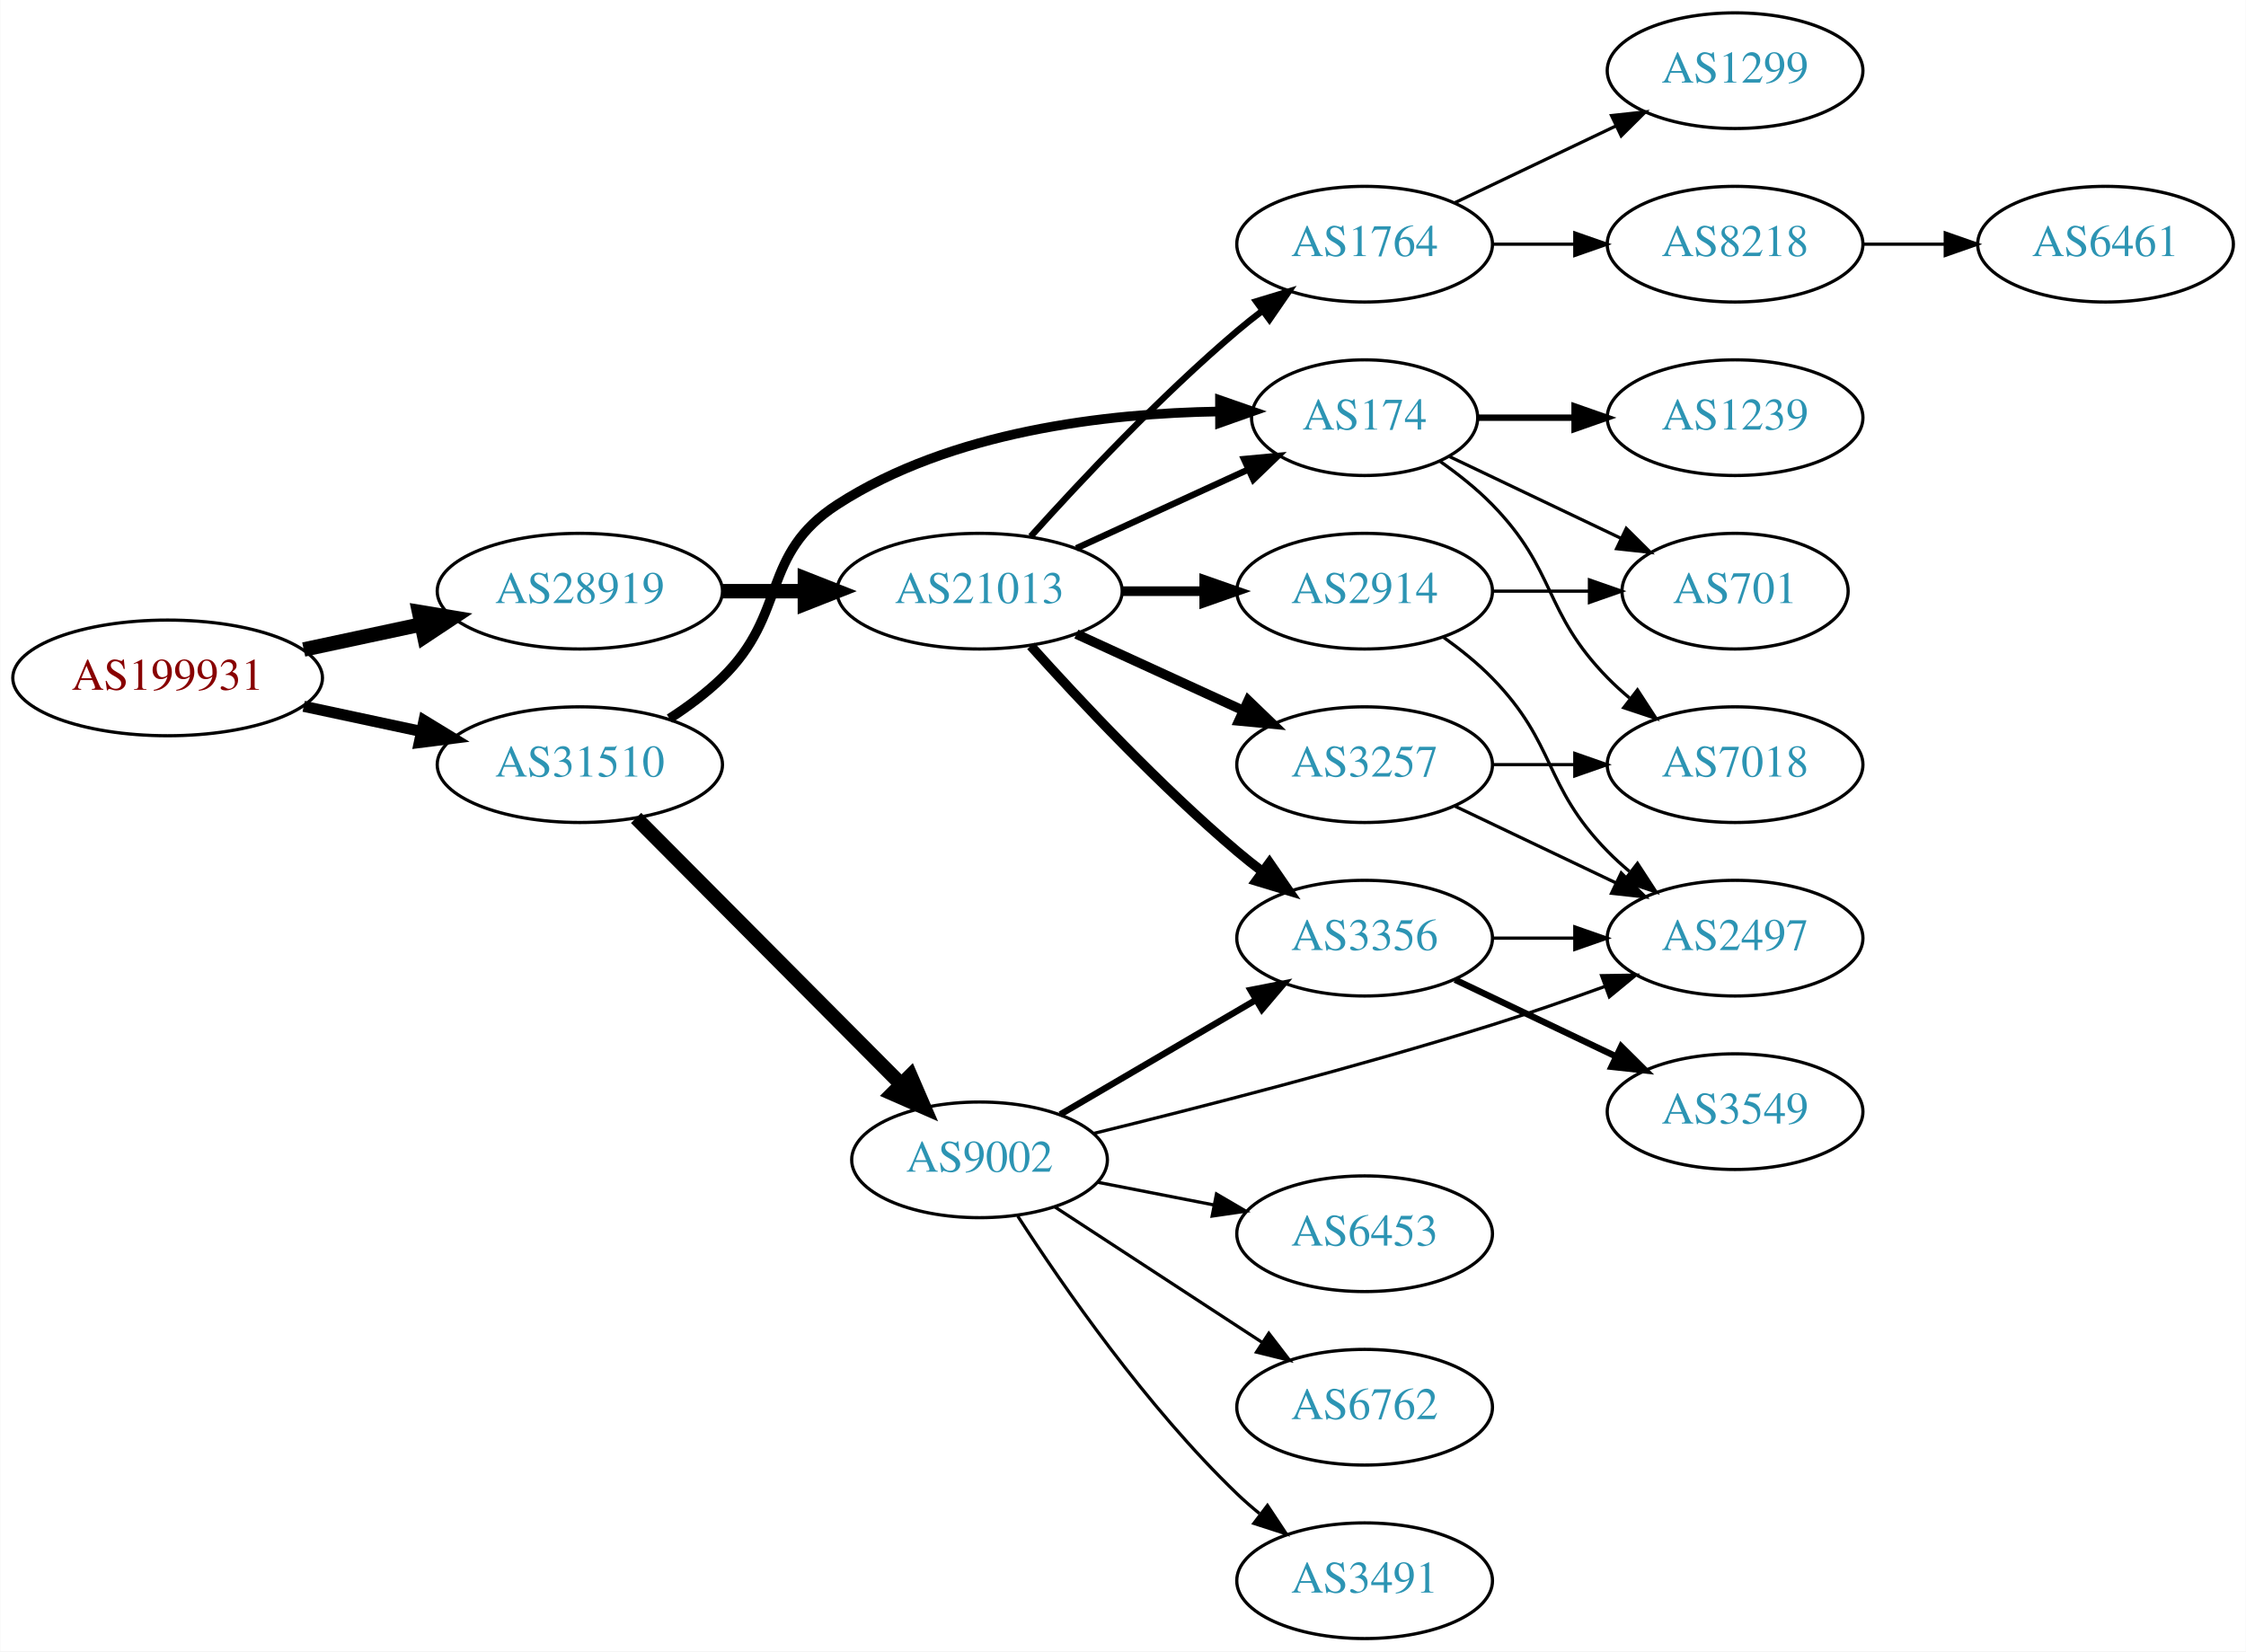
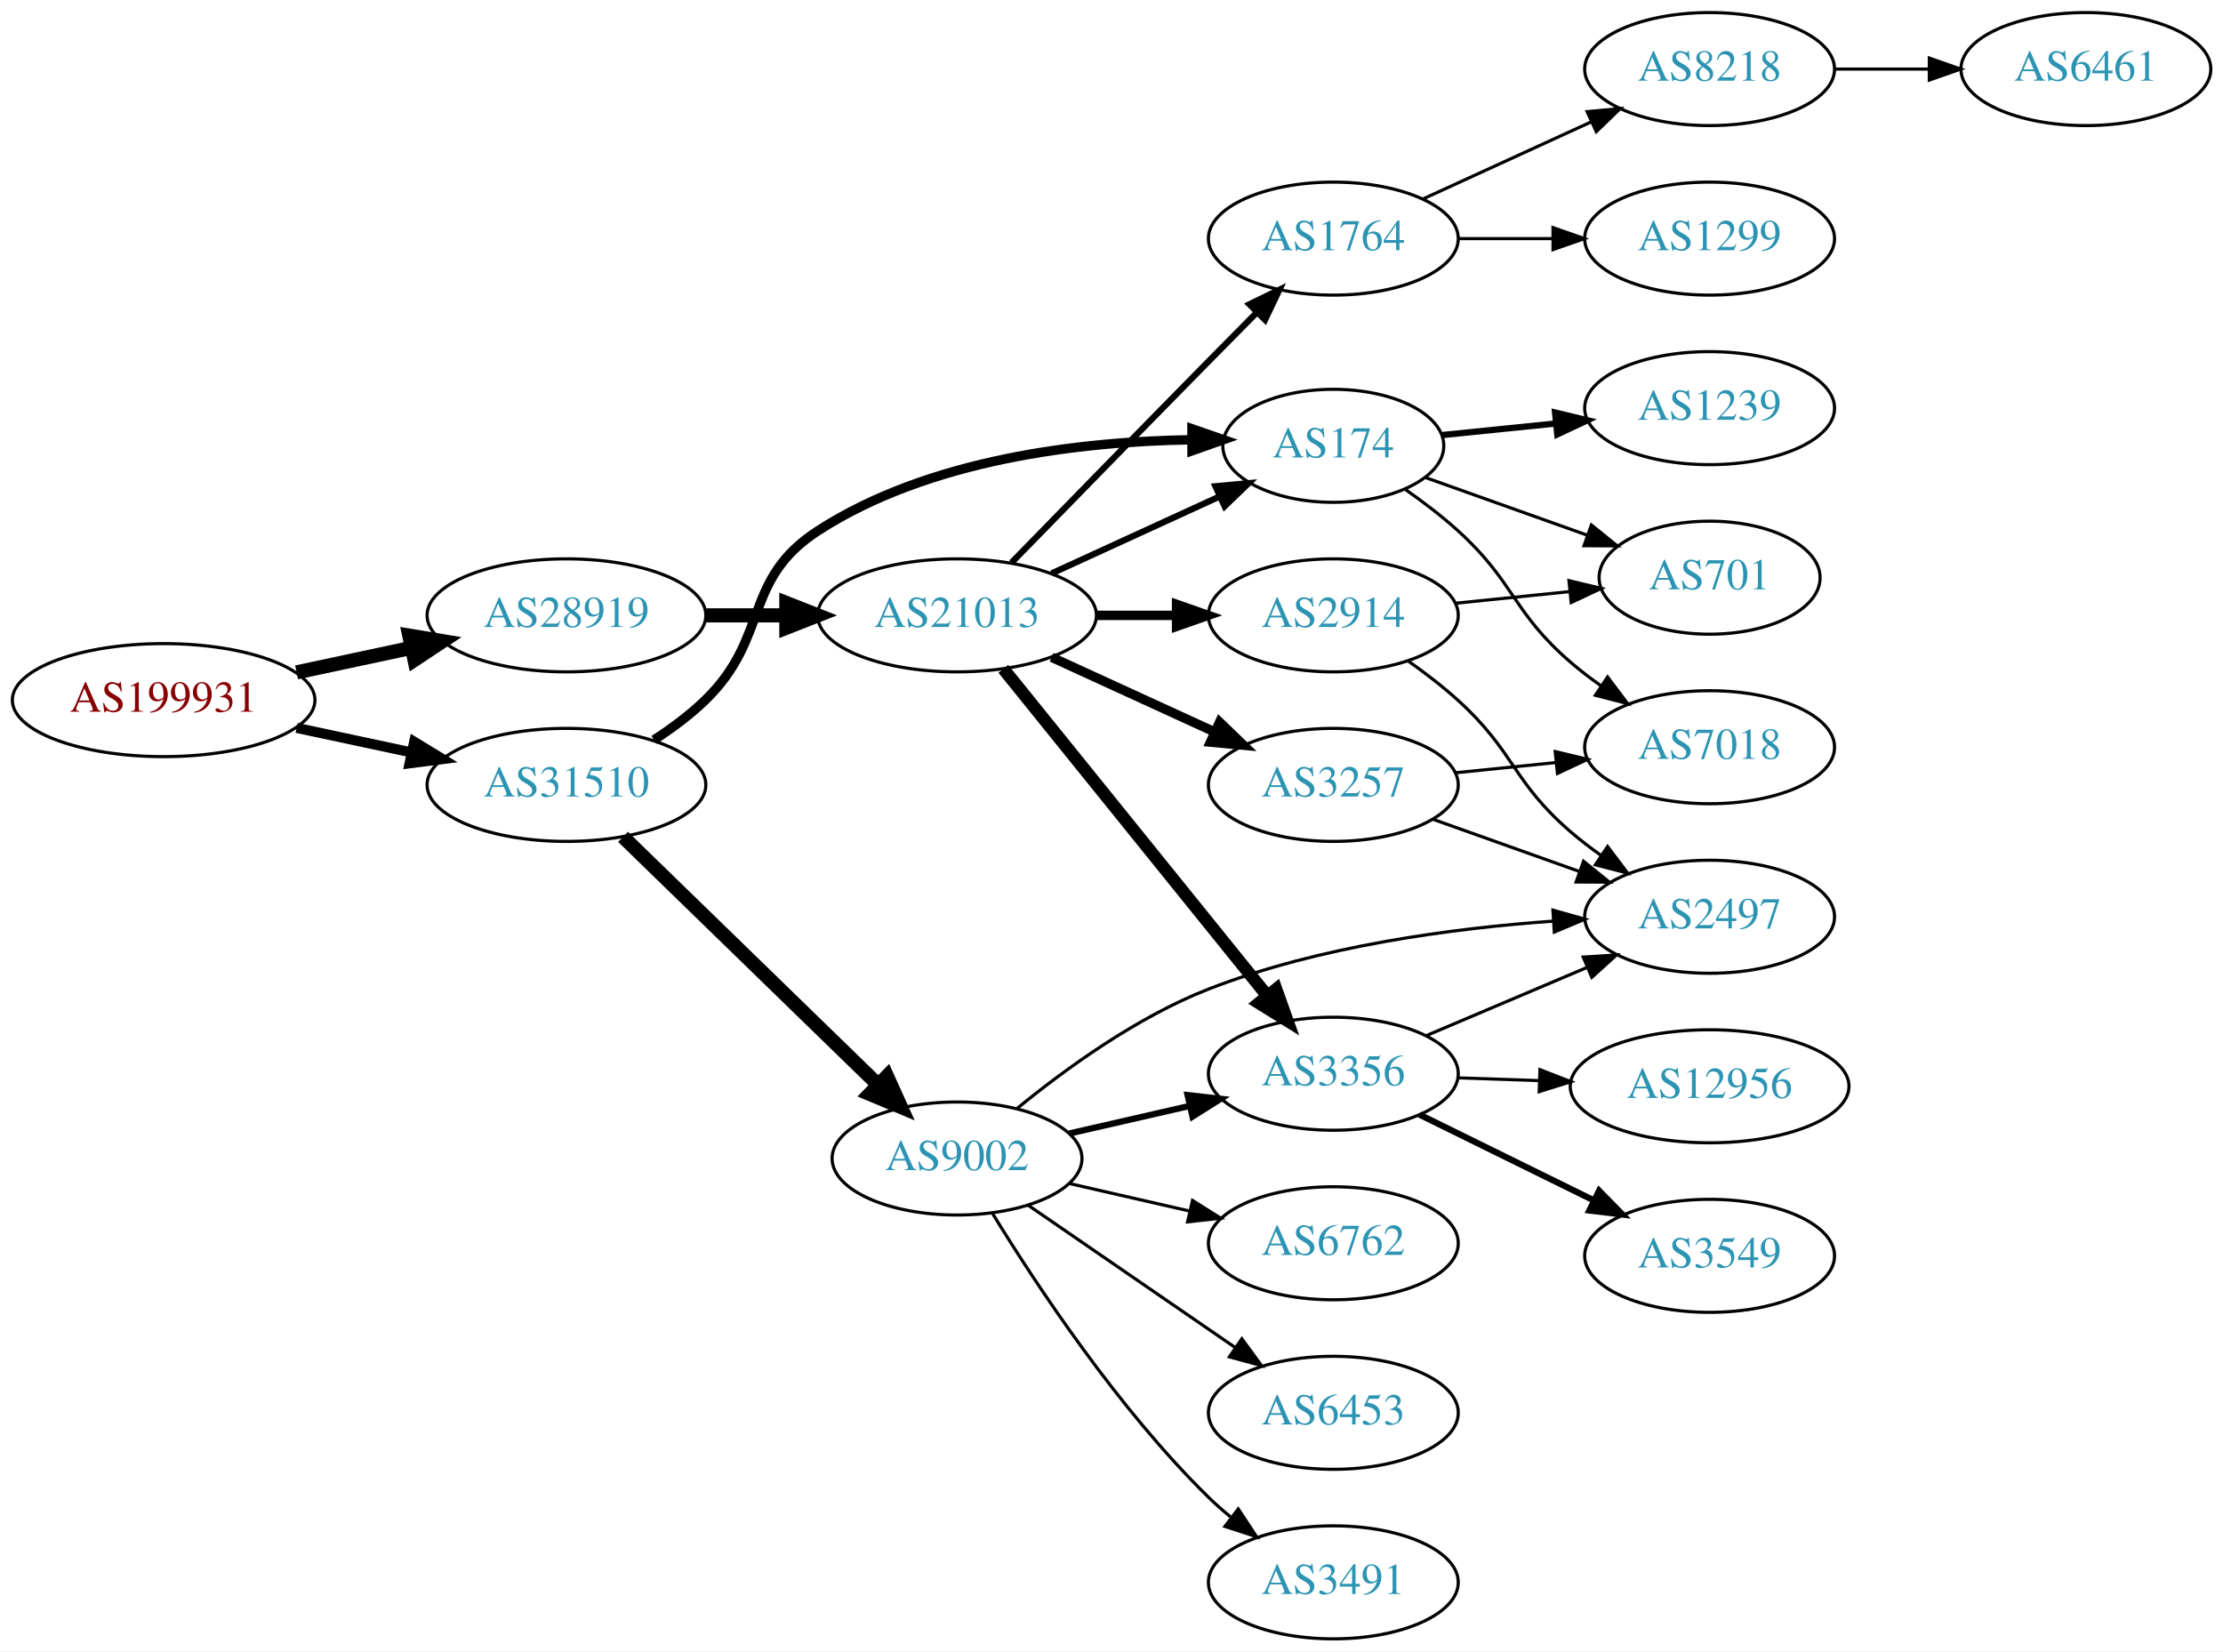
- <svg xmlns="http://www.w3.org/2000/svg" xmlns:xlink="http://www.w3.org/1999/xlink" width="699pt" height="514pt" viewBox="0.00 0.00 698.85 514.00">
-   <g id="graph0" class="graph" transform="scale(1 1) rotate(0) translate(4 510)">
-     <polygon fill="white" stroke="none" points="-4,4 -4,-510 694.855,-510 694.855,4 -4,4" />
+ <svg xmlns="http://www.w3.org/2000/svg" xmlns:xlink="http://www.w3.org/1999/xlink" width="708pt" height="526pt" viewBox="0.00 0.00 707.95 526.00">
+   <g id="graph0" class="graph" transform="scale(1 1) rotate(0) translate(4 522)">
+     <polygon fill="white" stroke="none" points="-4,4 -4,-522 703.954,-522 703.954,4 -4,4" />
    <g id="node1" class="node">
      <g id="a_node1">
        <a xlink:href="/asn/199931" xlink:title="AS199931 ~ ATKTVHOPFGARTEN [AT]">
          <ellipse fill="#ffffff" stroke="black" cx="48.096" cy="-299" rx="48.192" ry="18" />
          <text text-anchor="middle" x="48.096" y="-295.3" font-family="Times,serif" font-size="14.00" fill="#880000">AS199931</text>
        </a>
      </g>
    </g>
    <g id="node2" class="node">
      <g id="a_node2">
        <a xlink:href="/asn/28919" xlink:title="AS28919 ~ Fischergries 2 [AT]">
          <ellipse fill="#ffffff" stroke="black" cx="176.388" cy="-326" rx="44.393" ry="18" />
          <text text-anchor="middle" x="176.388" y="-322.3" font-family="Times,serif" font-size="14.00" fill="#2c94b3">AS28919</text>
        </a>
      </g>
    </g>
    <g id="edge1" class="edge">
      <path fill="none" stroke="black" stroke-width="4.5" d="M90.448,-307.841C102.138,-310.34 114.964,-313.082 127.027,-315.661" />
      <polygon fill="black" stroke="black" stroke-width="4.5" points="126.336,-319.54 136.939,-317.78 127.983,-311.839 126.336,-319.54" />
    </g>
    <g id="node3" class="node">
      <g id="a_node3">
        <a xlink:href="/asn/31510" xlink:title="AS31510 ~ Innsbrucker Kommunalbetriebe AG [AT]">
          <ellipse fill="#ffffff" stroke="black" cx="176.388" cy="-272" rx="44.393" ry="18" />
          <text text-anchor="middle" x="176.388" y="-268.3" font-family="Times,serif" font-size="14.00" fill="#2c94b3">AS31510</text>
        </a>
      </g>
    </g>
    <g id="edge2" class="edge">
-       <path fill="none" stroke="black" stroke-width="3.462" d="M90.448,-290.159C102.138,-287.66 114.964,-284.918 127.027,-282.339" />
-       <polygon fill="black" stroke="black" stroke-width="3.462" points="127.891,-285.733 136.939,-280.22 126.428,-278.888 127.891,-285.733" />
+       <path fill="none" stroke="black" stroke-width="3.214" d="M90.448,-290.159C102.138,-287.66 114.964,-284.918 127.027,-282.339" />
+       <polygon fill="black" stroke="black" stroke-width="3.214" points="127.891,-285.733 136.939,-280.22 126.428,-278.888 127.891,-285.733" />
    </g>
    <g id="node4" class="node">
      <g id="a_node4">
        <a xlink:href="/asn/21013" xlink:title="AS21013 ~ Wels, AT [AT]">
          <ellipse fill="#ffffff" stroke="black" cx="300.78" cy="-326" rx="44.393" ry="18" />
          <text text-anchor="middle" x="300.78" y="-322.3" font-family="Times,serif" font-size="14.00" fill="#2c94b3">AS21013</text>
        </a>
      </g>
    </g>
    <g id="edge3" class="edge">
      <path fill="none" stroke="black" stroke-width="4.5" d="M220.883,-326C229.089,-326 237.761,-326 246.233,-326" />
      <polygon fill="black" stroke="black" stroke-width="4.5" points="246.424,-329.938 256.424,-326 246.424,-322.063 246.424,-329.938" />
    </g>
    <g id="node9" class="node">
      <g id="a_node9">
        <a xlink:href="/asn/174" xlink:title="AS174 ~ Cogent Communications [US]">
          <ellipse fill="#ffffff" stroke="black" cx="420.622" cy="-380" rx="35.194" ry="18" />
          <text text-anchor="middle" x="420.622" y="-376.3" font-family="Times,serif" font-size="14.00" fill="#2c94b3">AS174</text>
        </a>
      </g>
    </g>
-     <g id="edge22" class="edge">
+     <g id="edge23" class="edge">
      <path fill="none" stroke="black" stroke-width="3" d="M204.271,-286.329C209.996,-290.036 215.762,-294.318 220.584,-299 241.277,-319.094 232.353,-337.351 256.584,-353 291.967,-375.853 340.388,-381.374 375.256,-381.926" />
      <polygon fill="black" stroke="black" stroke-width="3" points="375.603,-385.427 385.612,-381.952 375.621,-378.427 375.603,-385.427" />
    </g>
-     <g id="node18" class="node">
-       <g id="a_node18">
+     <g id="node19" class="node">
+       <g id="a_node19">
        <a xlink:href="/asn/9002" xlink:title="AS9002 ~ RETN Limited [EU]">
-           <ellipse fill="#ffffff" stroke="black" cx="300.78" cy="-149" rx="39.794" ry="18" />
-           <text text-anchor="middle" x="300.78" y="-145.3" font-family="Times,serif" font-size="14.00" fill="#2c94b3">AS9002</text>
-         </a>
-       </g>
-     </g>
-     <g id="edge21" class="edge">
-       <path fill="none" stroke="black" stroke-width="4.5" d="M193.894,-255.412C215.09,-234.11 252.013,-197.004 276.175,-172.722" />
-       <polygon fill="black" stroke="black" stroke-width="4.5" points="279.272,-175.191 283.535,-165.326 273.69,-169.637 279.272,-175.191" />
+           <ellipse fill="#ffffff" stroke="black" cx="300.78" cy="-153" rx="39.794" ry="18" />
+           <text text-anchor="middle" x="300.78" y="-149.3" font-family="Times,serif" font-size="14.00" fill="#2c94b3">AS9002</text>
+         </a>
+       </g>
+     </g>
+     <g id="edge22" class="edge">
+       <path fill="none" stroke="black" stroke-width="4.5" d="M194.406,-255.454C215.505,-234.939 251.609,-199.836 275.583,-176.526" />
+       <polygon fill="black" stroke="black" stroke-width="4.5" points="278.481,-179.2 282.906,-169.406 272.992,-173.554 278.481,-179.2" />
    </g>
    <g id="node5" class="node">
      <g id="a_node5">
-         <a xlink:href="/asn/1764" xlink:title="AS1764 ~ NEXTLAYER-AS [AT]">
-           <ellipse fill="#ffffff" stroke="black" cx="420.622" cy="-434" rx="39.794" ry="18" />
-           <text text-anchor="middle" x="420.622" y="-430.3" font-family="Times,serif" font-size="14.00" fill="#2c94b3">AS1764</text>
+         <a xlink:href="/asn/3257" xlink:title="AS3257 ~ GTT [DE]">
+           <ellipse fill="#ffffff" stroke="black" cx="420.622" cy="-272" rx="39.794" ry="18" />
+           <text text-anchor="middle" x="420.622" y="-268.3" font-family="Times,serif" font-size="14.00" fill="#2c94b3">AS3257</text>
        </a>
      </g>
    </g>
    <g id="edge4" class="edge">
-       <path fill="none" stroke="black" stroke-width="2" d="M316.712,-343.044C332.038,-360.097 356.974,-386.65 380.976,-407 383.473,-409.117 386.133,-411.232 388.845,-413.293" />
-       <polygon fill="black" stroke="black" stroke-width="2" points="386.882,-416.194 397.021,-419.266 391.011,-410.541 386.882,-416.194" />
+       <path fill="none" stroke="black" stroke-width="3" d="M330.909,-312.652C346.521,-305.498 365.918,-296.609 382.59,-288.97" />
+       <polygon fill="black" stroke="black" stroke-width="3" points="384.409,-291.986 392.042,-284.638 381.493,-285.622 384.409,-291.986" />
    </g>
    <g id="node6" class="node">
      <g id="a_node6">
-         <a xlink:href="/asn/3356" xlink:title="AS3356 ~ Level 3 Parent, LLC [US]">
-           <ellipse fill="#ffffff" stroke="black" cx="420.622" cy="-218" rx="39.794" ry="18" />
-           <text text-anchor="middle" x="420.622" y="-214.3" font-family="Times,serif" font-size="14.00" fill="#2c94b3">AS3356</text>
-         </a>
-       </g>
-     </g>
-     <g id="edge5" class="edge">
-       <path fill="none" stroke="black" stroke-width="3" d="M316.712,-308.956C332.038,-291.903 356.974,-265.35 380.976,-245 383.473,-242.883 386.133,-240.768 388.845,-238.707" />
-       <polygon fill="black" stroke="black" stroke-width="3" points="391.011,-241.459 397.021,-232.734 386.882,-235.806 391.011,-241.459" />
-     </g>
-     <g id="node7" class="node">
-       <g id="a_node7">
        <a xlink:href="/asn/2914" xlink:title="AS2914 ~ NTT America, Inc. [US]">
          <ellipse fill="#ffffff" stroke="black" cx="420.622" cy="-326" rx="39.794" ry="18" />
          <text text-anchor="middle" x="420.622" y="-322.3" font-family="Times,serif" font-size="14.00" fill="#2c94b3">AS2914</text>
        </a>
      </g>
    </g>
-     <g id="edge6" class="edge">
+     <g id="edge5" class="edge">
      <path fill="none" stroke="black" stroke-width="3" d="M344.991,-326C353.303,-326 362.066,-326 370.548,-326" />
      <polygon fill="black" stroke="black" stroke-width="3" points="370.707,-329.5 380.707,-326 370.707,-322.5 370.707,-329.5" />
    </g>
+     <g id="node7" class="node">
+       <g id="a_node7">
+         <a xlink:href="/asn/3356" xlink:title="AS3356 ~ Level 3 Parent, LLC [US]">
+           <ellipse fill="#ffffff" stroke="black" cx="420.622" cy="-180" rx="39.794" ry="18" />
+           <text text-anchor="middle" x="420.622" y="-176.3" font-family="Times,serif" font-size="14.00" fill="#2c94b3">AS3356</text>
+         </a>
+       </g>
+     </g>
+     <g id="edge6" class="edge">
+       <path fill="none" stroke="black" stroke-width="4" d="M315.528,-308.966C336.284,-283.251 375.729,-234.381 399.653,-204.74" />
+       <polygon fill="black" stroke="black" stroke-width="4" points="402.404,-206.905 405.961,-196.925 396.957,-202.509 402.404,-206.905" />
+     </g>
    <g id="node8" class="node">
      <g id="a_node8">
-         <a xlink:href="/asn/3257" xlink:title="AS3257 ~ GTT [DE]">
-           <ellipse fill="#ffffff" stroke="black" cx="420.622" cy="-272" rx="39.794" ry="18" />
-           <text text-anchor="middle" x="420.622" y="-268.3" font-family="Times,serif" font-size="14.00" fill="#2c94b3">AS3257</text>
+         <a xlink:href="/asn/1764" xlink:title="AS1764 ~ NEXTLAYER-AS [AT]">
+           <ellipse fill="#ffffff" stroke="black" cx="420.622" cy="-446" rx="39.794" ry="18" />
+           <text text-anchor="middle" x="420.622" y="-442.3" font-family="Times,serif" font-size="14.00" fill="#2c94b3">AS1764</text>
        </a>
      </g>
    </g>
    <g id="edge7" class="edge">
-       <path fill="none" stroke="black" stroke-width="3" d="M330.909,-312.652C346.521,-305.498 365.918,-296.609 382.59,-288.97" />
-       <polygon fill="black" stroke="black" stroke-width="3" points="384.409,-291.986 392.042,-284.638 381.493,-285.622 384.409,-291.986" />
+       <path fill="none" stroke="black" stroke-width="2" d="M318.128,-342.786C334.119,-359.19 359.177,-384.854 380.976,-407 385.918,-412.021 391.227,-417.393 396.28,-422.495" />
+       <polygon fill="black" stroke="black" stroke-width="2" points="393.901,-425.067 403.427,-429.705 398.873,-420.139 393.901,-425.067" />
    </g>
    <g id="edge8" class="edge">
      <path fill="none" stroke="black" stroke-width="2" d="M330.909,-339.348C347.127,-346.78 367.43,-356.083 384.519,-363.914" />
      <polygon fill="black" stroke="black" stroke-width="2" points="383.087,-367.108 393.636,-368.092 386.003,-360.744 383.087,-367.108" />
    </g>
    <g id="node10" class="node">
      <g id="a_node10">
-         <a xlink:href="/asn/8218" xlink:title="AS8218 ~ legacy Neotelecoms [FR]">
-           <ellipse fill="#ffffff" stroke="black" cx="535.915" cy="-434" rx="39.794" ry="18" />
-           <text text-anchor="middle" x="535.915" y="-430.3" font-family="Times,serif" font-size="14.00" fill="#2c94b3">AS8218</text>
+         <a xlink:href="/asn/2497" xlink:title="AS2497 ~ Internet Initiative Japan Inc. [JP]">
+           <ellipse fill="#ffffff" stroke="black" cx="540.465" cy="-230" rx="39.794" ry="18" />
+           <text text-anchor="middle" x="540.465" y="-226.3" font-family="Times,serif" font-size="14.00" fill="#2c94b3">AS2497</text>
        </a>
      </g>
    </g>
    <g id="edge9" class="edge">
-       <path fill="none" stroke="black" d="M460.294,-434C468.497,-434 477.261,-434 485.794,-434" />
-       <polygon fill="black" stroke="black" points="486.033,-437.5 496.033,-434 486.033,-430.5 486.033,-437.5" />
+       <path fill="none" stroke="black" d="M452.276,-261.075C466.486,-256.01 483.569,-249.922 498.834,-244.481" />
+       <polygon fill="black" stroke="black" points="500.31,-247.671 508.555,-241.017 497.96,-241.077 500.31,-247.671" />
    </g>
    <g id="node11" class="node">
      <g id="a_node11">
-         <a xlink:href="/asn/1299" xlink:title="AS1299 ~ Telia Carrier [EU]">
-           <ellipse fill="#ffffff" stroke="black" cx="535.915" cy="-488" rx="39.794" ry="18" />
-           <text text-anchor="middle" x="535.915" y="-484.3" font-family="Times,serif" font-size="14.00" fill="#2c94b3">AS1299</text>
+         <a xlink:href="/asn/7018" xlink:title="AS7018 ~ AT&amp;T Services, Inc. [US]">
+           <ellipse fill="#ffffff" stroke="black" cx="540.465" cy="-284" rx="39.794" ry="18" />
+           <text text-anchor="middle" x="540.465" y="-280.3" font-family="Times,serif" font-size="14.00" fill="#2c94b3">AS7018</text>
        </a>
      </g>
    </g>
    <g id="edge10" class="edge">
-       <path fill="none" stroke="black" d="M448.759,-446.934C463.753,-454.081 482.574,-463.052 498.797,-470.785" />
-       <polygon fill="black" stroke="black" points="497.467,-474.028 508,-475.171 500.479,-467.709 497.467,-474.028" />
+       <path fill="none" stroke="black" d="M459.557,-275.863C469.755,-276.901 480.917,-278.038 491.579,-279.124" />
+       <polygon fill="black" stroke="black" points="491.298,-282.613 501.601,-280.144 492.007,-275.649 491.298,-282.613" />
+     </g>
+     <g id="edge11" class="edge">
+       <path fill="none" stroke="black" d="M444.424,-311.495C449.822,-307.681 455.416,-303.396 460.269,-299 478.491,-282.495 477.631,-273.033 496.269,-257 499.275,-254.414 502.554,-251.905 505.917,-249.526" />
+       <polygon fill="black" stroke="black" points="507.964,-252.368 514.345,-243.91 504.082,-246.543 507.964,-252.368" />
+     </g>
+     <g id="node12" class="node">
+       <g id="a_node12">
+         <a xlink:href="/asn/701" xlink:title="AS701 ~ UUNET [US]">
+           <ellipse fill="#ffffff" stroke="black" cx="540.465" cy="-338" rx="35.194" ry="18" />
+           <text text-anchor="middle" x="540.465" y="-334.3" font-family="Times,serif" font-size="14.00" fill="#2c94b3">AS701</text>
+         </a>
+       </g>
+     </g>
+     <g id="edge12" class="edge">
+       <path fill="none" stroke="black" d="M459.557,-329.863C471.11,-331.039 483.901,-332.342 495.8,-333.554" />
+       <polygon fill="black" stroke="black" points="495.671,-337.058 505.974,-334.59 496.38,-330.094 495.671,-337.058" />
+     </g>
+     <g id="edge18" class="edge">
+       <path fill="none" stroke="black" d="M450.149,-192.104C465.523,-198.627 484.699,-206.763 501.337,-213.823" />
+       <polygon fill="black" stroke="black" points="500.22,-217.151 510.793,-217.835 502.954,-210.707 500.22,-217.151" />
+     </g>
+     <g id="node16" class="node">
+       <g id="a_node16">
+         <a xlink:href="/asn/12956" xlink:title="AS12956 ~ TELXIUS [ES]">
+           <ellipse fill="#ffffff" stroke="black" cx="540.465" cy="-176" rx="44.393" ry="18" />
+           <text text-anchor="middle" x="540.465" y="-172.3" font-family="Times,serif" font-size="14.00" fill="#2c94b3">AS12956</text>
+         </a>
+       </g>
+     </g>
+     <g id="edge16" class="edge">
+       <path fill="none" stroke="black" d="M460.208,-178.69C468.507,-178.409 477.418,-178.106 486.163,-177.809" />
+       <polygon fill="black" stroke="black" points="486.43,-181.302 496.306,-177.465 486.193,-174.306 486.43,-181.302" />
+     </g>
+     <g id="node17" class="node">
+       <g id="a_node17">
+         <a xlink:href="/asn/3549" xlink:title="AS3549 ~ Level 3 Parent, LLC [US]">
+           <ellipse fill="#ffffff" stroke="black" cx="540.465" cy="-122" rx="39.794" ry="18" />
+           <text text-anchor="middle" x="540.465" y="-118.3" font-family="Times,serif" font-size="14.00" fill="#2c94b3">AS3549</text>
+         </a>
+       </g>
+     </g>
+     <g id="edge17" class="edge">
+       <path fill="none" stroke="black" stroke-width="2" d="M448.068,-166.984C464.48,-158.906 485.779,-148.423 503.687,-139.609" />
+       <polygon fill="black" stroke="black" stroke-width="2" points="505.273,-142.73 512.699,-135.174 502.181,-136.449 505.273,-142.73" />
    </g>
    <g id="node13" class="node">
      <g id="a_node13">
-         <a xlink:href="/asn/3549" xlink:title="AS3549 ~ Level 3 Parent, LLC [US]">
-           <ellipse fill="#ffffff" stroke="black" cx="535.915" cy="-164" rx="39.794" ry="18" />
-           <text text-anchor="middle" x="535.915" y="-160.3" font-family="Times,serif" font-size="14.00" fill="#2c94b3">AS3549</text>
-         </a>
-       </g>
-     </g>
-     <g id="edge12" class="edge">
-       <path fill="none" stroke="black" stroke-width="2" d="M448.759,-205.066C463.753,-197.919 482.574,-188.948 498.797,-181.215" />
-       <polygon fill="black" stroke="black" stroke-width="2" points="500.479,-184.291 508,-176.829 497.467,-177.972 500.479,-184.291" />
+         <a xlink:href="/asn/8218" xlink:title="AS8218 ~ legacy Neotelecoms [FR]">
+           <ellipse fill="#ffffff" stroke="black" cx="540.465" cy="-500" rx="39.794" ry="18" />
+           <text text-anchor="middle" x="540.465" y="-496.3" font-family="Times,serif" font-size="14.00" fill="#2c94b3">AS8218</text>
+         </a>
+       </g>
+     </g>
+     <g id="edge13" class="edge">
+       <path fill="none" stroke="black" d="M449.251,-458.661C465.208,-465.973 485.479,-475.261 502.761,-483.181" />
+       <polygon fill="black" stroke="black" points="501.46,-486.435 512.009,-487.419 504.376,-480.071 501.46,-486.435" />
    </g>
    <g id="node14" class="node">
      <g id="a_node14">
-         <a xlink:href="/asn/2497" xlink:title="AS2497 ~ Internet Initiative Japan Inc. [JP]">
-           <ellipse fill="#ffffff" stroke="black" cx="535.915" cy="-218" rx="39.794" ry="18" />
-           <text text-anchor="middle" x="535.915" y="-214.3" font-family="Times,serif" font-size="14.00" fill="#2c94b3">AS2497</text>
-         </a>
-       </g>
-     </g>
-     <g id="edge13" class="edge">
-       <path fill="none" stroke="black" d="M460.294,-218C468.497,-218 477.261,-218 485.794,-218" />
-       <polygon fill="black" stroke="black" points="486.033,-221.5 496.033,-218 486.033,-214.5 486.033,-221.5" />
-     </g>
-     <g id="edge17" class="edge">
-       <path fill="none" stroke="black" d="M445.216,-311.611C450.472,-307.852 455.804,-303.563 460.269,-299 480.441,-278.383 476.096,-265.617 496.269,-245 498.362,-242.861 500.645,-240.782 503.022,-238.79" />
-       <polygon fill="black" stroke="black" points="505.54,-241.268 511.321,-232.389 501.265,-235.725 505.54,-241.268" />
-     </g>
-     <g id="node16" class="node">
-       <g id="a_node16">
-         <a xlink:href="/asn/701" xlink:title="AS701 ~ UUNET [US]">
-           <ellipse fill="#ffffff" stroke="black" cx="535.915" cy="-326" rx="35.194" ry="18" />
-           <text text-anchor="middle" x="535.915" y="-322.3" font-family="Times,serif" font-size="14.00" fill="#2c94b3">AS701</text>
-         </a>
-       </g>
-     </g>
-     <g id="edge16" class="edge">
-       <path fill="none" stroke="black" d="M460.294,-326C470,-326 480.491,-326 490.453,-326" />
-       <polygon fill="black" stroke="black" points="490.59,-329.5 500.59,-326 490.59,-322.5 490.59,-329.5" />
+         <a xlink:href="/asn/1299" xlink:title="AS1299 ~ Telia Carrier [EU]">
+           <ellipse fill="#ffffff" stroke="black" cx="540.465" cy="-446" rx="39.794" ry="18" />
+           <text text-anchor="middle" x="540.465" y="-442.3" font-family="Times,serif" font-size="14.00" fill="#2c94b3">AS1299</text>
+         </a>
+       </g>
    </g>
    <g id="edge14" class="edge">
-       <path fill="none" stroke="black" d="M448.759,-259.066C463.753,-251.919 482.574,-242.948 498.797,-235.215" />
-       <polygon fill="black" stroke="black" points="500.479,-238.291 508,-230.829 497.467,-231.972 500.479,-238.291" />
+       <path fill="none" stroke="black" d="M460.535,-446C470.088,-446 480.438,-446 490.401,-446" />
+       <polygon fill="black" stroke="black" points="490.593,-449.5 500.593,-446 490.593,-442.5 490.593,-449.5" />
+     </g>
+     <g id="edge20" class="edge">
+       <path fill="none" stroke="black" d="M443.616,-366.064C449.261,-362.109 455.173,-357.615 460.269,-353 478.491,-336.495 477.631,-327.033 496.269,-311 499.275,-308.414 502.554,-305.905 505.917,-303.526" />
+       <polygon fill="black" stroke="black" points="507.964,-306.368 514.345,-297.91 504.082,-300.543 507.964,-306.368" />
+     </g>
+     <g id="edge21" class="edge">
+       <path fill="none" stroke="black" d="M449.848,-369.94C465.331,-364.422 484.736,-357.506 501.526,-351.522" />
+       <polygon fill="black" stroke="black" points="502.816,-354.778 511.06,-348.124 500.466,-348.184 502.816,-354.778" />
+     </g>
+     <g id="node18" class="node">
+       <g id="a_node18">
+         <a xlink:href="/asn/1239" xlink:title="AS1239 ~ Sprint [US]">
+           <ellipse fill="#ffffff" stroke="black" cx="540.465" cy="-392" rx="39.794" ry="18" />
+           <text text-anchor="middle" x="540.465" y="-388.3" font-family="Times,serif" font-size="14.00" fill="#2c94b3">AS1239</text>
+         </a>
+       </g>
+     </g>
+     <g id="edge19" class="edge">
+       <path fill="none" stroke="black" stroke-width="2" d="M455.391,-383.439C466.656,-384.586 479.43,-385.887 491.559,-387.122" />
+       <polygon fill="black" stroke="black" stroke-width="2" points="491.245,-390.608 501.548,-388.139 491.954,-383.644 491.245,-390.608" />
    </g>
    <g id="node15" class="node">
      <g id="a_node15">
-         <a xlink:href="/asn/7018" xlink:title="AS7018 ~ AT&amp;T Services, Inc. [US]">
-           <ellipse fill="#ffffff" stroke="black" cx="535.915" cy="-272" rx="39.794" ry="18" />
-           <text text-anchor="middle" x="535.915" y="-268.3" font-family="Times,serif" font-size="14.00" fill="#2c94b3">AS7018</text>
+         <a xlink:href="/asn/6461" xlink:title="AS6461 ~ Zayo Bandwidth [US]">
+           <ellipse fill="#ffffff" stroke="black" cx="660.307" cy="-500" rx="39.794" ry="18" />
+           <text text-anchor="middle" x="660.307" y="-496.3" font-family="Times,serif" font-size="14.00" fill="#2c94b3">AS6461</text>
        </a>
      </g>
    </g>
    <g id="edge15" class="edge">
-       <path fill="none" stroke="black" d="M460.294,-272C468.497,-272 477.261,-272 485.794,-272" />
-       <polygon fill="black" stroke="black" points="486.033,-275.5 496.033,-272 486.033,-268.5 486.033,-275.5" />
-     </g>
-     <g id="edge19" class="edge">
-       <path fill="none" stroke="black" d="M444.005,-366.468C449.647,-362.51 455.461,-357.914 460.269,-353 480.441,-332.383 476.096,-319.617 496.269,-299 498.362,-296.861 500.645,-294.782 503.022,-292.79" />
-       <polygon fill="black" stroke="black" points="505.54,-295.268 511.321,-286.389 501.265,-289.725 505.54,-295.268" />
-     </g>
-     <g id="edge20" class="edge">
-       <path fill="none" stroke="black" d="M447.047,-367.881C462.79,-360.378 483.212,-350.644 500.406,-342.449" />
-       <polygon fill="black" stroke="black" points="502.054,-345.54 509.575,-338.078 499.042,-339.221 502.054,-345.54" />
-     </g>
-     <g id="node17" class="node">
-       <g id="a_node17">
-         <a xlink:href="/asn/1239" xlink:title="AS1239 ~ Sprint [US]">
-           <ellipse fill="#ffffff" stroke="black" cx="535.915" cy="-380" rx="39.794" ry="18" />
-           <text text-anchor="middle" x="535.915" y="-376.3" font-family="Times,serif" font-size="14.00" fill="#2c94b3">AS1239</text>
-         </a>
-       </g>
-     </g>
-     <g id="edge18" class="edge">
-       <path fill="none" stroke="black" stroke-width="2" d="M455.921,-380C465.299,-380 475.649,-380 485.683,-380" />
-       <polygon fill="black" stroke="black" stroke-width="2" points="485.972,-383.5 495.972,-380 485.972,-376.5 485.972,-383.5" />
-     </g>
-     <g id="node12" class="node">
-       <g id="a_node12">
-         <a xlink:href="/asn/6461" xlink:title="AS6461 ~ Zayo Bandwidth [US]">
-           <ellipse fill="#ffffff" stroke="black" cx="651.208" cy="-434" rx="39.794" ry="18" />
-           <text text-anchor="middle" x="651.208" y="-430.3" font-family="Times,serif" font-size="14.00" fill="#2c94b3">AS6461</text>
-         </a>
-       </g>
-     </g>
-     <g id="edge11" class="edge">
-       <path fill="none" stroke="black" d="M575.587,-434C583.79,-434 592.554,-434 601.087,-434" />
-       <polygon fill="black" stroke="black" points="601.326,-437.5 611.326,-434 601.326,-430.5 601.326,-437.5" />
+       <path fill="none" stroke="black" d="M580.377,-500C589.931,-500 600.28,-500 610.243,-500" />
+       <polygon fill="black" stroke="black" points="610.436,-503.5 620.436,-500 610.436,-496.5 610.436,-503.5" />
+     </g>
+     <g id="edge25" class="edge">
+       <path fill="none" stroke="black" stroke-width="2" d="M336.499,-160.955C348.499,-163.704 362.12,-166.825 374.812,-169.733" />
+       <polygon fill="black" stroke="black" stroke-width="2" points="374.215,-173.187 384.744,-172.009 375.778,-166.364 374.215,-173.187" />
+     </g>
+     <g id="edge28" class="edge">
+       <path fill="none" stroke="black" d="M319.918,-168.952C335.141,-181.412 358.025,-198.064 380.976,-207 416.161,-220.699 458.617,-226.336 490.727,-228.61" />
+       <polygon fill="black" stroke="black" points="490.568,-232.107 500.767,-229.236 491.004,-225.12 490.568,-232.107" />
+     </g>
+     <g id="node20" class="node">
+       <g id="a_node20">
+         <a xlink:href="/asn/6762" xlink:title="AS6762 ~ TELECOM ITALIA SPARKLE S.p.A. [IT]">
+           <ellipse fill="#ffffff" stroke="black" cx="420.622" cy="-126" rx="39.794" ry="18" />
+           <text text-anchor="middle" x="420.622" y="-122.3" font-family="Times,serif" font-size="14.00" fill="#2c94b3">AS6762</text>
+         </a>
+       </g>
+     </g>
+     <g id="edge24" class="edge">
+       <path fill="none" stroke="black" d="M336.499,-145.045C348.499,-142.296 362.12,-139.175 374.812,-136.267" />
+       <polygon fill="black" stroke="black" points="375.778,-139.636 384.744,-133.991 374.215,-132.813 375.778,-139.636" />
+     </g>
+     <g id="node21" class="node">
+       <g id="a_node21">
+         <a xlink:href="/asn/6453" xlink:title="AS6453 ~ TATA COMMUNICATIONS (AMERICA) INC [US]">
+           <ellipse fill="#ffffff" stroke="black" cx="420.622" cy="-72" rx="39.794" ry="18" />
+           <text text-anchor="middle" x="420.622" y="-68.3" font-family="Times,serif" font-size="14.00" fill="#2c94b3">AS6453</text>
+         </a>
+       </g>
    </g>
    <g id="edge26" class="edge">
-       <path fill="none" stroke="black" stroke-width="2" d="M325.911,-163.13C343.467,-173.409 367.442,-187.447 386.746,-198.75" />
-       <polygon fill="black" stroke="black" stroke-width="2" points="385.125,-201.857 395.523,-203.889 388.662,-195.816 385.125,-201.857" />
-     </g>
-     <g id="edge27" class="edge">
-       <path fill="none" stroke="black" d="M336.347,-157.229C368.622,-165.132 418.022,-177.79 460.269,-191 471.764,-194.595 484.111,-198.882 495.388,-202.97" />
-       <polygon fill="black" stroke="black" points="494.381,-206.328 504.974,-206.488 496.793,-199.757 494.381,-206.328" />
-     </g>
-     <g id="node19" class="node">
-       <g id="a_node19">
+       <path fill="none" stroke="black" d="M323.394,-138.143C341.882,-125.435 368.696,-107.005 389.326,-92.825" />
+       <polygon fill="black" stroke="black" points="391.488,-95.586 397.746,-87.037 387.522,-89.817 391.488,-95.586" />
+     </g>
+     <g id="node22" class="node">
+       <g id="a_node22">
        <a xlink:href="/asn/3491" xlink:title="AS3491 ~ PCCW Global, Inc. [US]">
          <ellipse fill="#ffffff" stroke="black" cx="420.622" cy="-18" rx="39.794" ry="18" />
          <text text-anchor="middle" x="420.622" y="-14.3" font-family="Times,serif" font-size="14.00" fill="#2c94b3">AS3491</text>
        </a>
      </g>
    </g>
-     <g id="edge23" class="edge">
-       <path fill="none" stroke="black" d="M312.668,-131.487C326.744,-109.686 352.814,-72.03 380.976,-45 383.135,-42.928 385.465,-40.897 387.875,-38.937" />
-       <polygon fill="black" stroke="black" points="390.382,-41.429 396.233,-32.596 386.151,-35.852 390.382,-41.429" />
-     </g>
-     <g id="node20" class="node">
-       <g id="a_node20">
-         <a xlink:href="/asn/6453" xlink:title="AS6453 ~ TATA COMMUNICATIONS (AMERICA) INC [US]">
-           <ellipse fill="#ffffff" stroke="black" cx="420.622" cy="-126" rx="39.794" ry="18" />
-           <text text-anchor="middle" x="420.622" y="-122.3" font-family="Times,serif" font-size="14.00" fill="#2c94b3">AS6453</text>
-         </a>
-       </g>
-     </g>
-     <g id="edge24" class="edge">
-       <path fill="none" stroke="black" d="M337.456,-142.037C348.888,-139.806 361.709,-137.303 373.763,-134.951" />
-       <polygon fill="black" stroke="black" points="374.516,-138.37 383.66,-133.019 373.175,-131.499 374.516,-138.37" />
-     </g>
-     <g id="node21" class="node">
-       <g id="a_node21">
-         <a xlink:href="/asn/6762" xlink:title="AS6762 ~ TELECOM ITALIA SPARKLE S.p.A. [IT]">
-           <ellipse fill="#ffffff" stroke="black" cx="420.622" cy="-72" rx="39.794" ry="18" />
-           <text text-anchor="middle" x="420.622" y="-68.3" font-family="Times,serif" font-size="14.00" fill="#2c94b3">AS6762</text>
-         </a>
-       </g>
-     </g>
-     <g id="edge25" class="edge">
-       <path fill="none" stroke="black" d="M324.222,-134.336C342.488,-122.401 368.465,-105.427 388.7,-92.205" />
-       <polygon fill="black" stroke="black" points="390.806,-95.01 397.263,-86.61 386.977,-89.15 390.806,-95.01" />
+     <g id="edge27" class="edge">
+       <path fill="none" stroke="black" d="M312.045,-135.56C325.854,-113.009 352.043,-73.278 380.976,-45 383.116,-42.908 385.433,-40.863 387.833,-38.895" />
+       <polygon fill="black" stroke="black" points="390.343,-41.382 396.175,-32.536 386.1,-35.815 390.343,-41.382" />
    </g>
  </g>
</svg>
